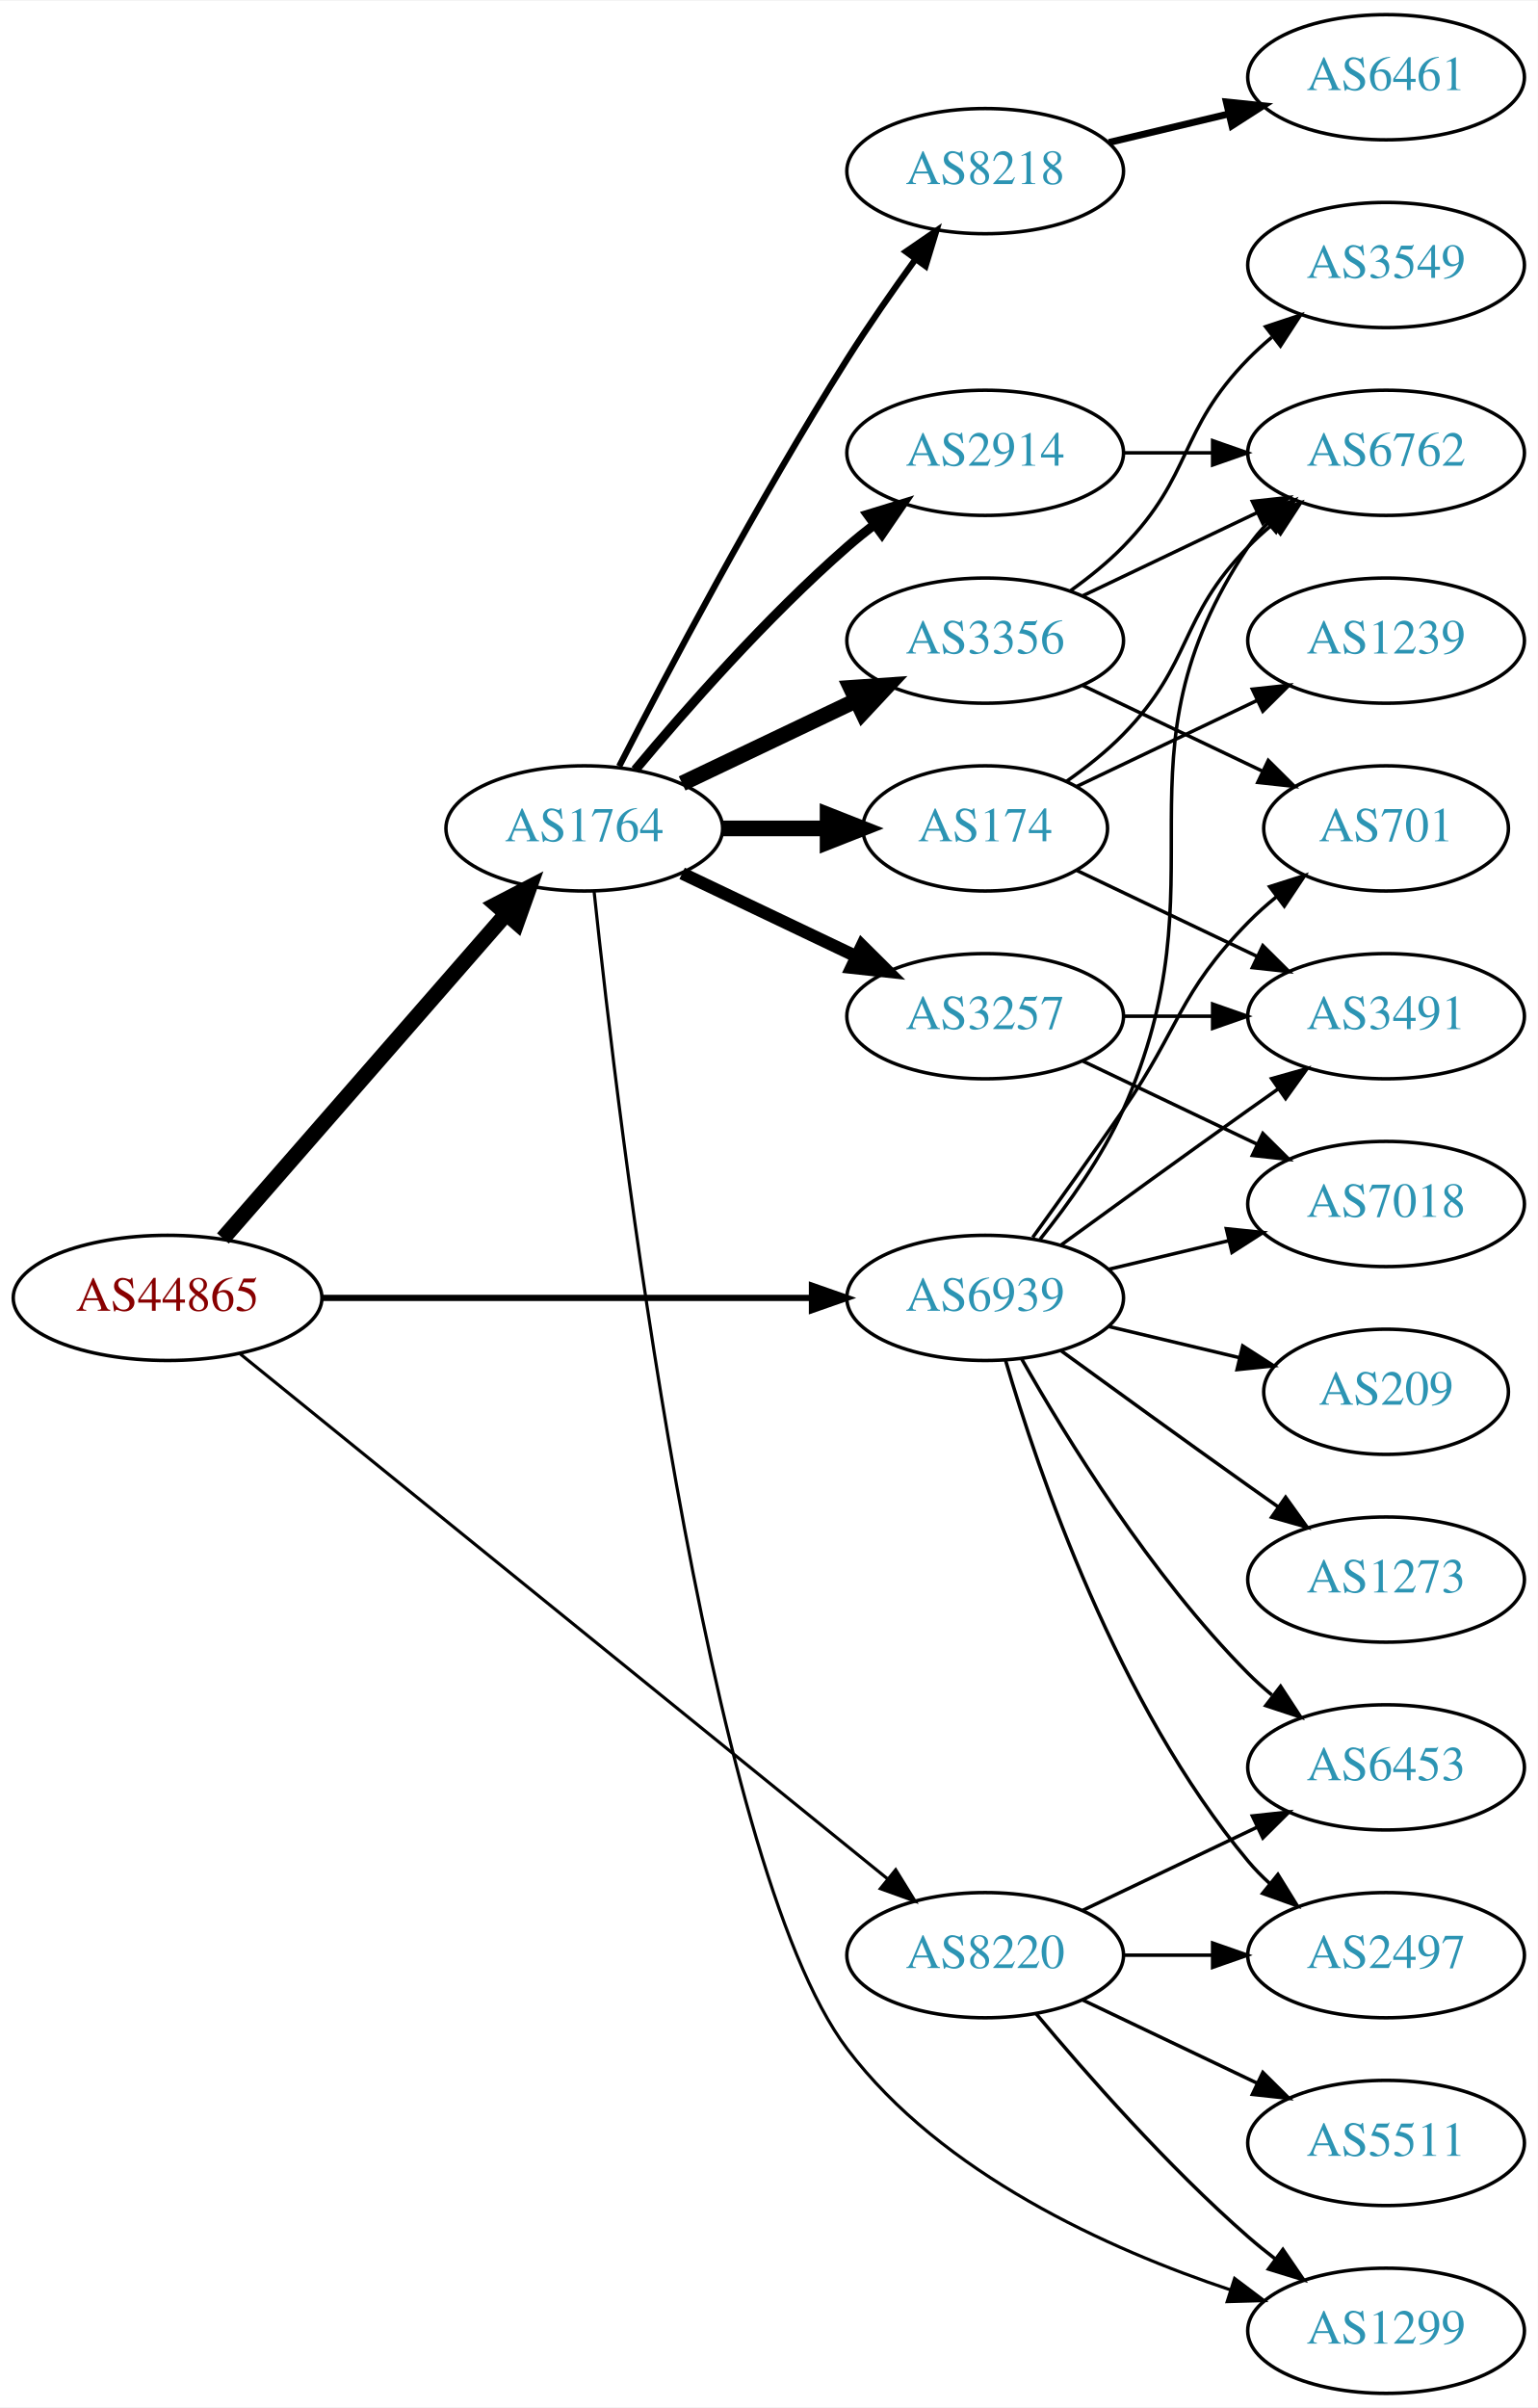
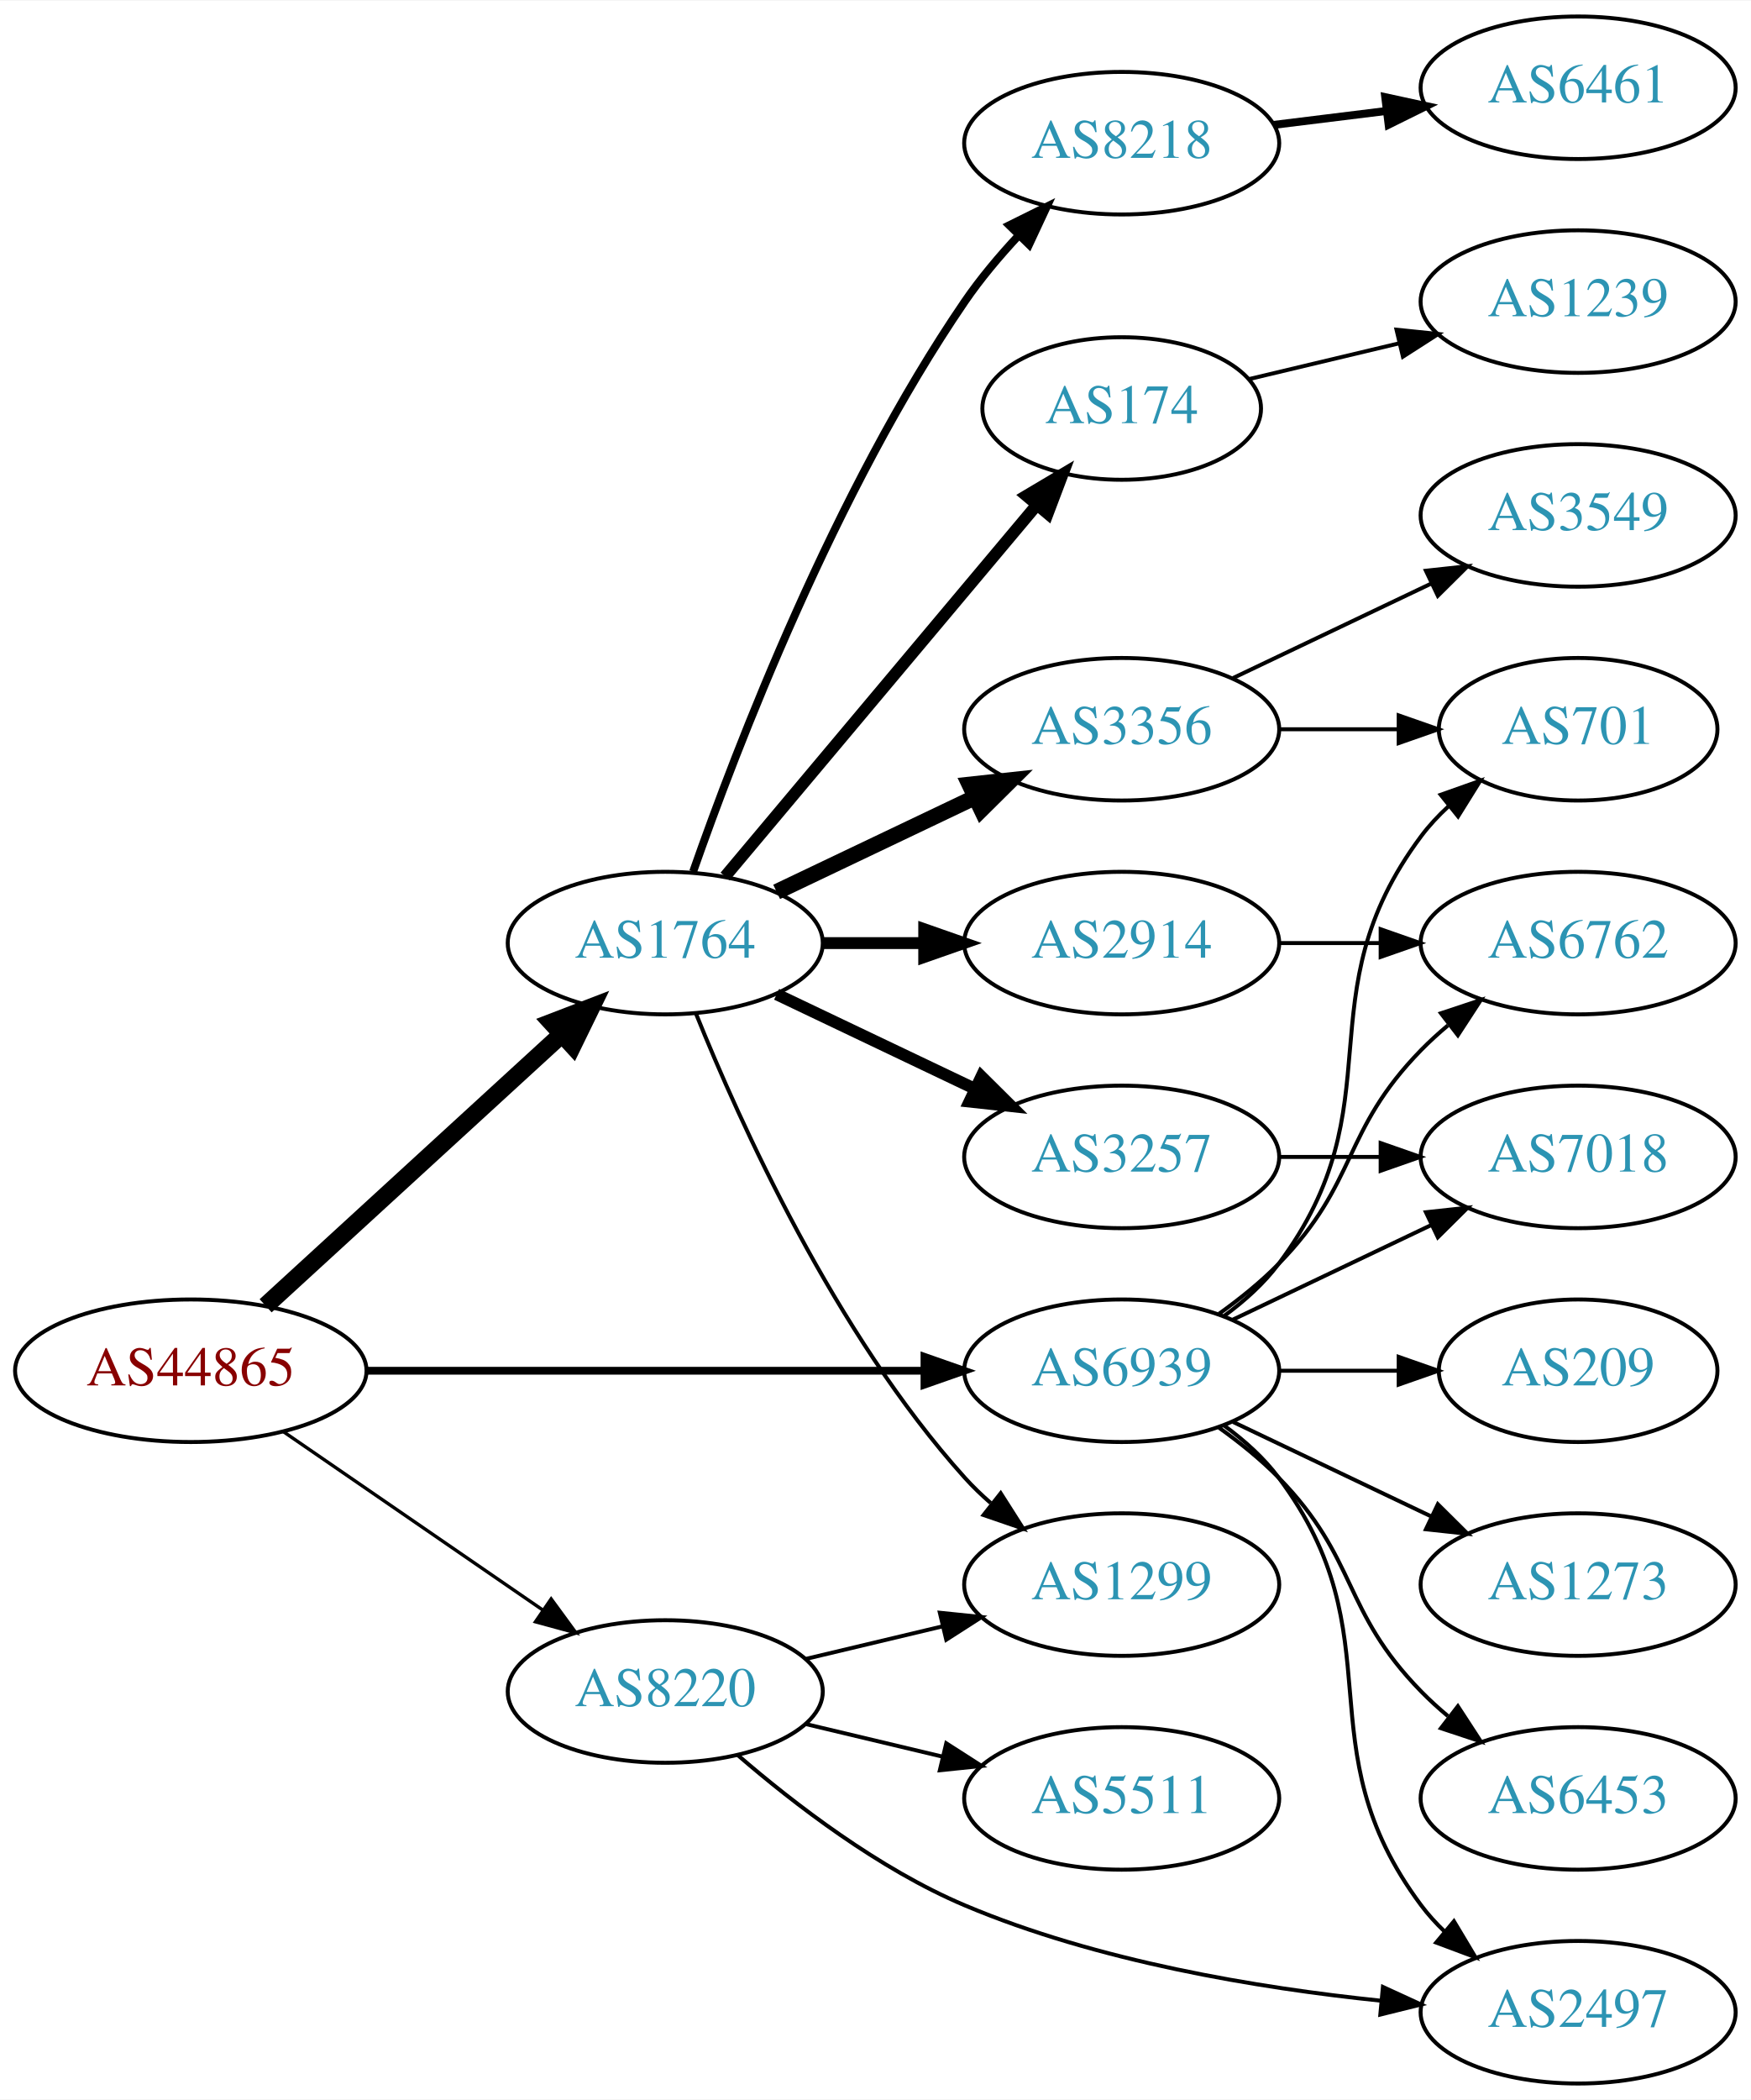
- <svg xmlns="http://www.w3.org/2000/svg" xmlns:xlink="http://www.w3.org/1999/xlink" width="442pt" height="692pt" viewBox="0.00 0.00 442.27 692.00">
-   <g id="graph0" class="graph" transform="scale(1 1) rotate(0) translate(4 688)">
-     <polygon fill="white" stroke="none" points="-4,4 -4,-688 438.271,-688 438.271,4 -4,4" />
+ <svg xmlns="http://www.w3.org/2000/svg" xmlns:xlink="http://www.w3.org/1999/xlink" width="442pt" height="530pt" viewBox="0.00 0.00 442.27 530.00">
+   <g id="graph0" class="graph" transform="scale(1 1) rotate(0) translate(4 526)">
+     <polygon fill="white" stroke="none" points="-4,4 -4,-526 438.271,-526 438.271,4 -4,4" />
    <g id="node1" class="node">
      <g id="a_node1">
        <a xlink:href="/asn/44865" xlink:title="AS44865 ~ derStandard.at GmbH [AT]">
-           <ellipse fill="#ffffff" stroke="black" cx="44.196" cy="-315" rx="44.393" ry="18" />
-           <text text-anchor="middle" x="44.196" y="-311.3" font-family="Times,serif" font-size="14.00" fill="#880000">AS44865</text>
+           <ellipse fill="#ffffff" stroke="black" cx="44.196" cy="-180" rx="44.393" ry="18" />
+           <text text-anchor="middle" x="44.196" y="-176.3" font-family="Times,serif" font-size="14.00" fill="#880000">AS44865</text>
        </a>
      </g>
    </g>
    <g id="node2" class="node">
      <g id="a_node2">
        <a xlink:href="/asn/1764" xlink:title="AS1764 ~ NEXTLAYER-AS [AT]">
-           <ellipse fill="#ffffff" stroke="black" cx="164.039" cy="-450" rx="39.794" ry="18" />
-           <text text-anchor="middle" x="164.039" y="-446.3" font-family="Times,serif" font-size="14.00" fill="#2c94b3">AS1764</text>
+           <ellipse fill="#ffffff" stroke="black" cx="164.039" cy="-288" rx="39.794" ry="18" />
+           <text text-anchor="middle" x="164.039" y="-284.3" font-family="Times,serif" font-size="14.00" fill="#2c94b3">AS1764</text>
        </a>
      </g>
    </g>
    <g id="edge1" class="edge">
-       <path fill="none" stroke="black" stroke-width="4.5" d="M60.121,-332.098C80.663,-355.631 117.782,-398.155 141.379,-425.187" />
-       <polygon fill="black" stroke="black" stroke-width="4.5" points="138.692,-428.097 148.235,-433.041 144.625,-422.918 138.692,-428.097" />
+       <path fill="none" stroke="black" stroke-width="4.5" d="M63.094,-196.403C83.022,-214.667 115.38,-244.322 137.857,-264.921" />
+       <polygon fill="black" stroke="black" stroke-width="4.5" points="135.326,-267.943 145.359,-271.797 140.647,-262.137 135.326,-267.943" />
    </g>
    <g id="node3" class="node">
      <g id="a_node3">
        <a xlink:href="/asn/8220" xlink:title="AS8220 ~ COLT [GB]">
-           <ellipse fill="#ffffff" stroke="black" cx="279.332" cy="-126" rx="39.794" ry="18" />
-           <text text-anchor="middle" x="279.332" y="-122.3" font-family="Times,serif" font-size="14.00" fill="#2c94b3">AS8220</text>
+           <ellipse fill="#ffffff" stroke="black" cx="164.039" cy="-99" rx="39.794" ry="18" />
+           <text text-anchor="middle" x="164.039" y="-95.3" font-family="Times,serif" font-size="14.00" fill="#2c94b3">AS8220</text>
        </a>
      </g>
    </g>
    <g id="edge2" class="edge">
-       <path fill="none" stroke="black" stroke-width="0.9" d="M65.073,-298.886C106.832,-265.033 203.727,-186.481 251.172,-148.018" />
-       <polygon fill="black" stroke="black" stroke-width="0.9" points="253.596,-150.558 259.16,-141.542 249.188,-145.121 253.596,-150.558" />
+       <path fill="none" stroke="black" stroke-width="0.844" d="M67.639,-164.574C86.22,-151.802 112.781,-133.545 133.161,-119.537" />
+       <polygon fill="black" stroke="black" stroke-width="0.844" points="135.216,-122.371 141.475,-113.822 131.251,-116.602 135.216,-122.371" />
    </g>
    <g id="node4" class="node">
      <g id="a_node4">
        <a xlink:href="/asn/6939" xlink:title="AS6939 ~ Hurricane Electric LLC [US]">
-           <ellipse fill="#ffffff" stroke="black" cx="279.332" cy="-315" rx="39.794" ry="18" />
-           <text text-anchor="middle" x="279.332" y="-311.3" font-family="Times,serif" font-size="14.00" fill="#2c94b3">AS6939</text>
+           <ellipse fill="#ffffff" stroke="black" cx="279.332" cy="-180" rx="39.794" ry="18" />
+           <text text-anchor="middle" x="279.332" y="-176.3" font-family="Times,serif" font-size="14.00" fill="#2c94b3">AS6939</text>
        </a>
      </g>
    </g>
    <g id="edge3" class="edge">
-       <path fill="none" stroke="black" stroke-width="1.8" d="M88.501,-315C128.439,-315 187.674,-315 229.329,-315" />
-       <polygon fill="black" stroke="black" stroke-width="1.8" points="229.518,-318.5 239.518,-315 229.518,-311.5 229.518,-318.5" />
+       <path fill="none" stroke="black" stroke-width="1.969" d="M88.501,-180C128.439,-180 187.674,-180 229.329,-180" />
+       <polygon fill="black" stroke="black" stroke-width="1.969" points="229.518,-183.5 239.518,-180 229.518,-176.5 229.518,-183.5" />
    </g>
    <g id="node5" class="node">
      <g id="a_node5">
-         <a xlink:href="/asn/3356" xlink:title="AS3356 ~ Level 3 Parent, LLC [US]">
-           <ellipse fill="#ffffff" stroke="black" cx="279.332" cy="-504" rx="39.794" ry="18" />
-           <text text-anchor="middle" x="279.332" y="-500.3" font-family="Times,serif" font-size="14.00" fill="#2c94b3">AS3356</text>
+         <a xlink:href="/asn/174" xlink:title="AS174 ~ Cogent Communications [US]">
+           <ellipse fill="#ffffff" stroke="black" cx="279.332" cy="-423" rx="35.194" ry="18" />
+           <text text-anchor="middle" x="279.332" y="-419.3" font-family="Times,serif" font-size="14.00" fill="#2c94b3">AS174</text>
        </a>
      </g>
    </g>
    <g id="edge4" class="edge">
-       <path fill="none" stroke="black" stroke-width="4.5" d="M192.175,-462.934C207.169,-470.081 225.99,-479.052 242.213,-486.785" />
-       <polygon fill="black" stroke="black" stroke-width="4.5" points="240.695,-490.423 251.417,-491.171 244.084,-483.314 240.695,-490.423" />
+       <path fill="none" stroke="black" stroke-width="3" d="M179.158,-304.825C198.94,-328.397 235.029,-371.4 257.788,-398.52" />
+       <polygon fill="black" stroke="black" stroke-width="3" points="255.281,-400.977 264.39,-406.387 260.643,-396.477 255.281,-400.977" />
    </g>
    <g id="node6" class="node">
      <g id="a_node6">
-         <a xlink:href="/asn/3257" xlink:title="AS3257 ~ GTT [DE]">
-           <ellipse fill="#ffffff" stroke="black" cx="279.332" cy="-396" rx="39.794" ry="18" />
-           <text text-anchor="middle" x="279.332" y="-392.3" font-family="Times,serif" font-size="14.00" fill="#2c94b3">AS3257</text>
+         <a xlink:href="/asn/8218" xlink:title="AS8218 ~ legacy Neotelecoms [FR]">
+           <ellipse fill="#ffffff" stroke="black" cx="279.332" cy="-490" rx="39.794" ry="18" />
+           <text text-anchor="middle" x="279.332" y="-486.3" font-family="Times,serif" font-size="14.00" fill="#2c94b3">AS8218</text>
        </a>
      </g>
    </g>
    <g id="edge5" class="edge">
-       <path fill="none" stroke="black" stroke-width="3.6" d="M192.175,-437.066C207.169,-429.919 225.99,-420.948 242.213,-413.215" />
-       <polygon fill="black" stroke="black" stroke-width="3.6" points="243.895,-416.291 251.417,-408.829 240.884,-409.972 243.895,-416.291" />
+       <path fill="none" stroke="black" stroke-width="2" d="M171.083,-306.048C181.965,-337.106 206.813,-401.95 239.685,-450 243.641,-455.783 248.46,-461.501 253.334,-466.727" />
+       <polygon fill="black" stroke="black" stroke-width="2" points="250.929,-469.274 260.421,-473.981 255.936,-464.382 250.929,-469.274" />
    </g>
    <g id="node7" class="node">
      <g id="a_node7">
-         <a xlink:href="/asn/174" xlink:title="AS174 ~ Cogent Communications [US]">
-           <ellipse fill="#ffffff" stroke="black" cx="279.332" cy="-450" rx="35.194" ry="18" />
-           <text text-anchor="middle" x="279.332" y="-446.3" font-family="Times,serif" font-size="14.00" fill="#2c94b3">AS174</text>
+         <a xlink:href="/asn/2914" xlink:title="AS2914 ~ NTT America, Inc. [US]">
+           <ellipse fill="#ffffff" stroke="black" cx="279.332" cy="-288" rx="39.794" ry="18" />
+           <text text-anchor="middle" x="279.332" y="-284.3" font-family="Times,serif" font-size="14.00" fill="#2c94b3">AS2914</text>
        </a>
      </g>
    </g>
    <g id="edge6" class="edge">
-       <path fill="none" stroke="black" stroke-width="4.5" d="M203.711,-450C213.416,-450 223.907,-450 233.87,-450" />
-       <polygon fill="black" stroke="black" stroke-width="4.5" points="234.006,-453.938 244.006,-450 234.006,-446.063 234.006,-453.938" />
+       <path fill="none" stroke="black" stroke-width="3" d="M203.711,-288C211.914,-288 220.678,-288 229.21,-288" />
+       <polygon fill="black" stroke="black" stroke-width="3" points="229.449,-291.5 239.449,-288 229.449,-284.5 229.449,-291.5" />
    </g>
    <g id="node8" class="node">
      <g id="a_node8">
-         <a xlink:href="/asn/8218" xlink:title="AS8218 ~ legacy Neotelecoms [FR]">
-           <ellipse fill="#ffffff" stroke="black" cx="279.332" cy="-639" rx="39.794" ry="18" />
-           <text text-anchor="middle" x="279.332" y="-635.3" font-family="Times,serif" font-size="14.00" fill="#2c94b3">AS8218</text>
+         <a xlink:href="/asn/3356" xlink:title="AS3356 ~ Level 3 Parent, LLC [US]">
+           <ellipse fill="#ffffff" stroke="black" cx="279.332" cy="-342" rx="39.794" ry="18" />
+           <text text-anchor="middle" x="279.332" y="-338.3" font-family="Times,serif" font-size="14.00" fill="#2c94b3">AS3356</text>
        </a>
      </g>
    </g>
    <g id="edge7" class="edge">
-       <path fill="none" stroke="black" stroke-width="1.8" d="M174.065,-467.852C187.501,-494.055 213.95,-544.237 239.685,-585 245.748,-594.604 252.868,-604.813 259.333,-613.739" />
-       <polygon fill="black" stroke="black" stroke-width="1.8" points="256.54,-615.848 265.276,-621.843 262.185,-611.709 256.54,-615.848" />
+       <path fill="none" stroke="black" stroke-width="4" d="M192.175,-300.934C207.169,-308.081 225.99,-317.052 242.213,-324.785" />
+       <polygon fill="black" stroke="black" stroke-width="4" points="240.884,-328.028 251.417,-329.171 243.895,-321.709 240.884,-328.028" />
    </g>
    <g id="node9" class="node">
      <g id="a_node9">
-         <a xlink:href="/asn/2914" xlink:title="AS2914 ~ NTT America, Inc. [US]">
-           <ellipse fill="#ffffff" stroke="black" cx="279.332" cy="-558" rx="39.794" ry="18" />
-           <text text-anchor="middle" x="279.332" y="-554.3" font-family="Times,serif" font-size="14.00" fill="#2c94b3">AS2914</text>
+         <a xlink:href="/asn/3257" xlink:title="AS3257 ~ GTT [DE]">
+           <ellipse fill="#ffffff" stroke="black" cx="279.332" cy="-234" rx="39.794" ry="18" />
+           <text text-anchor="middle" x="279.332" y="-230.3" font-family="Times,serif" font-size="14.00" fill="#2c94b3">AS3257</text>
        </a>
      </g>
    </g>
    <g id="edge8" class="edge">
-       <path fill="none" stroke="black" stroke-width="2.7" d="M178.669,-466.817C192.951,-483.929 216.498,-510.745 239.685,-531 242.151,-533.154 244.789,-535.294 247.487,-537.372" />
-       <polygon fill="black" stroke="black" stroke-width="2.7" points="245.512,-540.264 255.641,-543.37 249.66,-534.625 245.512,-540.264" />
+       <path fill="none" stroke="black" stroke-width="3" d="M192.175,-275.066C207.169,-267.919 225.99,-258.948 242.213,-251.215" />
+       <polygon fill="black" stroke="black" stroke-width="3" points="243.895,-254.291 251.417,-246.829 240.884,-247.972 243.895,-254.291" />
    </g>
    <g id="node10" class="node">
      <g id="a_node10">
        <a xlink:href="/asn/1299" xlink:title="AS1299 ~ Telia Carrier [EU]">
-           <ellipse fill="#ffffff" stroke="black" cx="394.625" cy="-18" rx="39.794" ry="18" />
-           <text text-anchor="middle" x="394.625" y="-14.3" font-family="Times,serif" font-size="14.00" fill="#2c94b3">AS1299</text>
+           <ellipse fill="#ffffff" stroke="black" cx="279.332" cy="-126" rx="39.794" ry="18" />
+           <text text-anchor="middle" x="279.332" y="-122.3" font-family="Times,serif" font-size="14.00" fill="#2c94b3">AS1299</text>
        </a>
      </g>
    </g>
    <g id="edge9" class="edge">
-       <path fill="none" stroke="black" stroke-width="0.9" d="M166.867,-431.796C173.619,-367.622 198.886,-152.894 239.685,-99 266.927,-63.015 314.825,-41.44 349.978,-29.714" />
-       <polygon fill="black" stroke="black" stroke-width="0.9" points="351.066,-33.041 359.527,-26.664 348.937,-26.373 351.066,-33.041" />
-     </g>
-     <g id="edge21" class="edge">
-       <path fill="none" stroke="black" d="M293.962,-109.183C308.244,-92.071 331.791,-65.255 354.978,-45 357.444,-42.846 360.082,-40.706 362.78,-38.628" />
-       <polygon fill="black" stroke="black" points="364.953,-41.375 370.934,-32.63 360.805,-35.736 364.953,-41.375" />
+       <path fill="none" stroke="black" d="M171.786,-270.213C182.837,-242.757 206.891,-189.422 239.685,-153 241.688,-150.776 243.906,-148.637 246.239,-146.603" />
+       <polygon fill="black" stroke="black" points="248.769,-149.065 254.458,-140.127 244.437,-143.567 248.769,-149.065" />
+     </g>
+     <g id="edge16" class="edge">
+       <path fill="none" stroke="black" d="M199.646,-107.248C210.517,-109.838 222.671,-112.735 234.114,-115.462" />
+       <polygon fill="black" stroke="black" points="233.397,-118.889 243.936,-117.803 235.02,-112.08 233.397,-118.889" />
+     </g>
+     <g id="node17" class="node">
+       <g id="a_node17">
+         <a xlink:href="/asn/5511" xlink:title="AS5511 ~ Orange S.A. [FR]">
+           <ellipse fill="#ffffff" stroke="black" cx="279.332" cy="-72" rx="39.794" ry="18" />
+           <text text-anchor="middle" x="279.332" y="-68.3" font-family="Times,serif" font-size="14.00" fill="#2c94b3">AS5511</text>
+         </a>
+       </g>
+     </g>
+     <g id="edge17" class="edge">
+       <path fill="none" stroke="black" d="M199.646,-90.752C210.517,-88.162 222.671,-85.265 234.114,-82.538" />
+       <polygon fill="black" stroke="black" points="235.02,-85.92 243.936,-80.197 233.397,-79.111 235.02,-85.92" />
    </g>
    <g id="node18" class="node">
      <g id="a_node18">
-         <a xlink:href="/asn/6453" xlink:title="AS6453 ~ TATA COMMUNICATIONS (AMERICA) INC [US]">
-           <ellipse fill="#ffffff" stroke="black" cx="394.625" cy="-180" rx="39.794" ry="18" />
-           <text text-anchor="middle" x="394.625" y="-176.3" font-family="Times,serif" font-size="14.00" fill="#2c94b3">AS6453</text>
-         </a>
-       </g>
-     </g>
-     <g id="edge20" class="edge">
-       <path fill="none" stroke="black" d="M307.468,-138.934C322.462,-146.081 341.283,-155.052 357.506,-162.785" />
-       <polygon fill="black" stroke="black" points="356.177,-166.028 366.71,-167.171 359.188,-159.709 356.177,-166.028" />
-     </g>
-     <g id="node19" class="node">
-       <g id="a_node19">
-         <a xlink:href="/asn/5511" xlink:title="AS5511 ~ Orange S.A. [FR]">
-           <ellipse fill="#ffffff" stroke="black" cx="394.625" cy="-72" rx="39.794" ry="18" />
-           <text text-anchor="middle" x="394.625" y="-68.3" font-family="Times,serif" font-size="14.00" fill="#2c94b3">AS5511</text>
-         </a>
-       </g>
-     </g>
-     <g id="edge22" class="edge">
-       <path fill="none" stroke="black" d="M307.468,-113.066C322.462,-105.919 341.283,-96.948 357.506,-89.215" />
-       <polygon fill="black" stroke="black" points="359.188,-92.291 366.71,-84.829 356.177,-85.972 359.188,-92.291" />
-     </g>
-     <g id="node20" class="node">
-       <g id="a_node20">
        <a xlink:href="/asn/2497" xlink:title="AS2497 ~ Internet Initiative Japan Inc. [JP]">
-           <ellipse fill="#ffffff" stroke="black" cx="394.625" cy="-126" rx="39.794" ry="18" />
-           <text text-anchor="middle" x="394.625" y="-122.3" font-family="Times,serif" font-size="14.00" fill="#2c94b3">AS2497</text>
-         </a>
-       </g>
-     </g>
-     <g id="edge23" class="edge">
-       <path fill="none" stroke="black" d="M319.004,-126C327.207,-126 335.971,-126 344.503,-126" />
-       <polygon fill="black" stroke="black" points="344.742,-129.5 354.742,-126 344.742,-122.5 344.742,-129.5" />
-     </g>
-     <g id="node11" class="node">
-       <g id="a_node11">
-         <a xlink:href="/asn/701" xlink:title="AS701 ~ UUNET [US]">
-           <ellipse fill="#ffffff" stroke="black" cx="394.625" cy="-450" rx="35.194" ry="18" />
-           <text text-anchor="middle" x="394.625" y="-446.3" font-family="Times,serif" font-size="14.00" fill="#2c94b3">AS701</text>
-         </a>
-       </g>
-     </g>
-     <g id="edge26" class="edge">
-       <path fill="none" stroke="black" d="M293.011,-332.406C300.626,-342.937 310.459,-356.67 318.978,-369 335.374,-392.731 334.806,-402.383 354.978,-423 357.457,-425.534 360.204,-427.983 363.056,-430.304" />
-       <polygon fill="black" stroke="black" points="361.148,-433.248 371.242,-436.468 365.359,-427.657 361.148,-433.248" />
+           <ellipse fill="#ffffff" stroke="black" cx="394.625" cy="-18" rx="39.794" ry="18" />
+           <text text-anchor="middle" x="394.625" y="-14.3" font-family="Times,serif" font-size="14.00" fill="#2c94b3">AS2497</text>
+         </a>
+       </g>
+     </g>
+     <g id="edge18" class="edge">
+       <path fill="none" stroke="black" d="M182.334,-82.947C196.63,-70.601 218.028,-54.155 239.685,-45 273.142,-30.857 313.702,-24.122 344.788,-20.915" />
+       <polygon fill="black" stroke="black" points="345.316,-24.381 354.943,-19.957 344.659,-17.412 345.316,-24.381" />
    </g>
    <g id="node12" class="node">
      <g id="a_node12">
        <a xlink:href="/asn/6762" xlink:title="AS6762 ~ TELECOM ITALIA SPARKLE S.p.A. [IT]">
-           <ellipse fill="#ffffff" stroke="black" cx="394.625" cy="-558" rx="39.794" ry="18" />
-           <text text-anchor="middle" x="394.625" y="-554.3" font-family="Times,serif" font-size="14.00" fill="#2c94b3">AS6762</text>
+           <ellipse fill="#ffffff" stroke="black" cx="394.625" cy="-288" rx="39.794" ry="18" />
+           <text text-anchor="middle" x="394.625" y="-284.3" font-family="Times,serif" font-size="14.00" fill="#2c94b3">AS6762</text>
        </a>
      </g>
    </g>
    <g id="edge24" class="edge">
-       <path fill="none" stroke="black" d="M295.143,-331.894C303.3,-342.025 312.962,-355.525 318.978,-369 349.048,-436.349 313.954,-469.706 354.978,-531 356.6,-533.423 358.519,-535.695 360.621,-537.81" />
-       <polygon fill="black" stroke="black" points="358.434,-540.546 368.306,-544.393 362.988,-535.229 358.434,-540.546" />
+       <path fill="none" stroke="black" d="M303.926,-194.389C309.182,-198.148 314.513,-202.437 318.978,-207 339.151,-227.617 334.806,-240.383 354.978,-261 357.071,-263.139 359.354,-265.218 361.731,-267.21" />
+       <polygon fill="black" stroke="black" points="359.974,-270.275 370.031,-273.611 364.249,-264.732 359.974,-270.275" />
    </g>
    <g id="node14" class="node">
      <g id="a_node14">
-         <a xlink:href="/asn/3491" xlink:title="AS3491 ~ PCCW Global, Inc. [US]">
-           <ellipse fill="#ffffff" stroke="black" cx="394.625" cy="-396" rx="39.794" ry="18" />
-           <text text-anchor="middle" x="394.625" y="-392.3" font-family="Times,serif" font-size="14.00" fill="#2c94b3">AS3491</text>
-         </a>
-       </g>
-     </g>
-     <g id="edge25" class="edge">
-       <path fill="none" stroke="black" d="M301.18,-330.222C316.114,-341.091 336.727,-356.025 354.978,-369 357.799,-371.005 360.742,-373.085 363.69,-375.159" />
-       <polygon fill="black" stroke="black" points="361.717,-378.05 371.914,-380.926 365.736,-372.319 361.717,-378.05" />
+         <a xlink:href="/asn/701" xlink:title="AS701 ~ UUNET [US]">
+           <ellipse fill="#ffffff" stroke="black" cx="394.625" cy="-342" rx="35.194" ry="18" />
+           <text text-anchor="middle" x="394.625" y="-338.3" font-family="Times,serif" font-size="14.00" fill="#2c94b3">AS701</text>
+         </a>
+       </g>
+     </g>
+     <g id="edge19" class="edge">
+       <path fill="none" stroke="black" d="M305.262,-193.882C310.338,-197.611 315.256,-202.016 318.978,-207 349.249,-247.542 324.707,-274.458 354.978,-315 356.986,-317.689 359.342,-320.209 361.883,-322.546" />
+       <polygon fill="black" stroke="black" points="359.912,-325.452 369.898,-328.989 364.297,-319.996 359.912,-325.452" />
    </g>
    <g id="node15" class="node">
      <g id="a_node15">
        <a xlink:href="/asn/7018" xlink:title="AS7018 ~ AT&amp;T Services, Inc. [US]">
-           <ellipse fill="#ffffff" stroke="black" cx="394.625" cy="-342" rx="39.794" ry="18" />
-           <text text-anchor="middle" x="394.625" y="-338.3" font-family="Times,serif" font-size="14.00" fill="#2c94b3">AS7018</text>
-         </a>
-       </g>
-     </g>
-     <g id="edge28" class="edge">
-       <path fill="none" stroke="black" d="M314.939,-323.248C325.81,-325.838 337.964,-328.735 349.407,-331.462" />
-       <polygon fill="black" stroke="black" points="348.69,-334.889 359.229,-333.803 350.313,-328.08 348.69,-334.889" />
-     </g>
-     <g id="edge29" class="edge">
-       <path fill="none" stroke="black" d="M289.791,-297.51C302.573,-274.904 327.005,-235.114 354.978,-207 357.089,-204.879 359.385,-202.812 361.77,-200.829" />
-       <polygon fill="black" stroke="black" points="364.286,-203.31 370.086,-194.444 360.023,-197.758 364.286,-203.31" />
-     </g>
-     <g id="edge27" class="edge">
-       <path fill="none" stroke="black" d="M285.206,-296.998C294.52,-265.156 317.336,-198.019 354.978,-153 356.848,-150.763 358.947,-148.626 361.173,-146.604" />
-       <polygon fill="black" stroke="black" points="363.52,-149.207 369.092,-140.196 359.116,-143.766 363.52,-149.207" />
+           <ellipse fill="#ffffff" stroke="black" cx="394.625" cy="-234" rx="39.794" ry="18" />
+           <text text-anchor="middle" x="394.625" y="-230.3" font-family="Times,serif" font-size="14.00" fill="#2c94b3">AS7018</text>
+         </a>
+       </g>
+     </g>
+     <g id="edge25" class="edge">
+       <path fill="none" stroke="black" d="M307.468,-192.934C322.462,-200.081 341.283,-209.052 357.506,-216.785" />
+       <polygon fill="black" stroke="black" points="356.177,-220.028 366.71,-221.171 359.188,-213.709 356.177,-220.028" />
+     </g>
+     <g id="edge21" class="edge">
+       <path fill="none" stroke="black" d="M305.262,-166.118C310.338,-162.389 315.256,-157.984 318.978,-153 349.249,-112.458 324.707,-85.542 354.978,-45 356.723,-42.664 358.73,-40.455 360.893,-38.383" />
+       <polygon fill="black" stroke="black" points="363.253,-40.973 368.694,-31.882 358.771,-35.595 363.253,-40.973" />
+     </g>
+     <g id="node19" class="node">
+       <g id="a_node19">
+         <a xlink:href="/asn/6453" xlink:title="AS6453 ~ TATA COMMUNICATIONS (AMERICA) INC [US]">
+           <ellipse fill="#ffffff" stroke="black" cx="394.625" cy="-72" rx="39.794" ry="18" />
+           <text text-anchor="middle" x="394.625" y="-68.3" font-family="Times,serif" font-size="14.00" fill="#2c94b3">AS6453</text>
+         </a>
+       </g>
+     </g>
+     <g id="edge20" class="edge">
+       <path fill="none" stroke="black" d="M303.926,-165.611C309.182,-161.852 314.513,-157.563 318.978,-153 339.151,-132.383 334.806,-119.617 354.978,-99 357.071,-96.861 359.354,-94.782 361.731,-92.79" />
+       <polygon fill="black" stroke="black" points="364.249,-95.268 370.031,-86.389 359.974,-89.725 364.249,-95.268" />
+     </g>
+     <g id="node20" class="node">
+       <g id="a_node20">
+         <a xlink:href="/asn/209" xlink:title="AS209 ~ CenturyLink Communications, LLC [US]">
+           <ellipse fill="#ffffff" stroke="black" cx="394.625" cy="-180" rx="35.194" ry="18" />
+           <text text-anchor="middle" x="394.625" y="-176.3" font-family="Times,serif" font-size="14.00" fill="#2c94b3">AS209</text>
+         </a>
+       </g>
+     </g>
+     <g id="edge22" class="edge">
+       <path fill="none" stroke="black" d="M319.004,-180C328.709,-180 339.2,-180 349.163,-180" />
+       <polygon fill="black" stroke="black" points="349.299,-183.5 359.299,-180 349.299,-176.5 349.299,-183.5" />
    </g>
    <g id="node21" class="node">
      <g id="a_node21">
        <a xlink:href="/asn/1273" xlink:title="AS1273 ~ Vodafone Group PLC [EU]">
-           <ellipse fill="#ffffff" stroke="black" cx="394.625" cy="-234" rx="39.794" ry="18" />
-           <text text-anchor="middle" x="394.625" y="-230.3" font-family="Times,serif" font-size="14.00" fill="#2c94b3">AS1273</text>
-         </a>
-       </g>
-     </g>
-     <g id="edge30" class="edge">
-       <path fill="none" stroke="black" d="M301.18,-299.778C316.114,-288.909 336.727,-273.975 354.978,-261 357.799,-258.995 360.742,-256.915 363.69,-254.841" />
-       <polygon fill="black" stroke="black" points="365.736,-257.681 371.914,-249.074 361.717,-251.95 365.736,-257.681" />
-     </g>
-     <g id="node22" class="node">
-       <g id="a_node22">
-         <a xlink:href="/asn/209" xlink:title="AS209 ~ CenturyLink Communications, LLC [US]">
-           <ellipse fill="#ffffff" stroke="black" cx="394.625" cy="-288" rx="35.194" ry="18" />
-           <text text-anchor="middle" x="394.625" y="-284.3" font-family="Times,serif" font-size="14.00" fill="#2c94b3">AS209</text>
-         </a>
-       </g>
-     </g>
-     <g id="edge31" class="edge">
-       <path fill="none" stroke="black" d="M314.939,-306.752C326.733,-303.942 340.038,-300.771 352.306,-297.847" />
-       <polygon fill="black" stroke="black" points="353.394,-301.186 362.311,-295.463 351.772,-294.376 353.394,-301.186" />
+           <ellipse fill="#ffffff" stroke="black" cx="394.625" cy="-126" rx="39.794" ry="18" />
+           <text text-anchor="middle" x="394.625" y="-122.3" font-family="Times,serif" font-size="14.00" fill="#2c94b3">AS1273</text>
+         </a>
+       </g>
+     </g>
+     <g id="edge23" class="edge">
+       <path fill="none" stroke="black" d="M307.468,-167.066C322.462,-159.919 341.283,-150.948 357.506,-143.215" />
+       <polygon fill="black" stroke="black" points="359.188,-146.291 366.71,-138.829 356.177,-139.972 359.188,-146.291" />
+     </g>
+     <g id="node16" class="node">
+       <g id="a_node16">
+         <a xlink:href="/asn/1239" xlink:title="AS1239 ~ Sprint [US]">
+           <ellipse fill="#ffffff" stroke="black" cx="394.625" cy="-450" rx="39.794" ry="18" />
+           <text text-anchor="middle" x="394.625" y="-446.3" font-family="Times,serif" font-size="14.00" fill="#2c94b3">AS1239</text>
+         </a>
+       </g>
+     </g>
+     <g id="edge15" class="edge">
+       <path fill="none" stroke="black" d="M311.589,-430.449C323.269,-433.233 336.765,-436.449 349.394,-439.459" />
+       <polygon fill="black" stroke="black" points="348.747,-442.903 359.286,-441.816 350.37,-436.093 348.747,-442.903" />
+     </g>
+     <g id="node11" class="node">
+       <g id="a_node11">
+         <a xlink:href="/asn/6461" xlink:title="AS6461 ~ Zayo Bandwidth [US]">
+           <ellipse fill="#ffffff" stroke="black" cx="394.625" cy="-504" rx="39.794" ry="18" />
+           <text text-anchor="middle" x="394.625" y="-500.3" font-family="Times,serif" font-size="14.00" fill="#2c94b3">AS6461</text>
+         </a>
+       </g>
    </g>
    <g id="edge10" class="edge">
-       <path fill="none" stroke="black" d="M307.468,-491.066C322.9,-483.71 342.385,-474.423 358.92,-466.541" />
-       <polygon fill="black" stroke="black" points="360.741,-469.551 368.262,-462.089 357.729,-463.232 360.741,-469.551" />
+       <path fill="none" stroke="black" stroke-width="2" d="M317.742,-494.623C326.83,-495.746 336.667,-496.962 346.152,-498.134" />
+       <polygon fill="black" stroke="black" stroke-width="2" points="345.9,-501.629 356.254,-499.382 346.758,-494.682 345.9,-501.629" />
    </g>
    <g id="edge11" class="edge">
-       <path fill="none" stroke="black" d="M307.468,-516.934C322.462,-524.081 341.283,-533.052 357.506,-540.785" />
-       <polygon fill="black" stroke="black" points="356.177,-544.028 366.71,-545.171 359.188,-537.709 356.177,-544.028" />
+       <path fill="none" stroke="black" d="M319.004,-288C327.207,-288 335.971,-288 344.503,-288" />
+       <polygon fill="black" stroke="black" points="344.742,-291.5 354.742,-288 344.742,-284.5 344.742,-291.5" />
    </g>
    <g id="node13" class="node">
      <g id="a_node13">
        <a xlink:href="/asn/3549" xlink:title="AS3549 ~ Level 3 Parent, LLC [US]">
-           <ellipse fill="#ffffff" stroke="black" cx="394.625" cy="-612" rx="39.794" ry="18" />
-           <text text-anchor="middle" x="394.625" y="-608.3" font-family="Times,serif" font-size="14.00" fill="#2c94b3">AS3549</text>
+           <ellipse fill="#ffffff" stroke="black" cx="394.625" cy="-396" rx="39.794" ry="18" />
+           <text text-anchor="middle" x="394.625" y="-392.3" font-family="Times,serif" font-size="14.00" fill="#2c94b3">AS3549</text>
        </a>
      </g>
    </g>
    <g id="edge12" class="edge">
-       <path fill="none" stroke="black" d="M303.926,-518.389C309.182,-522.148 314.513,-526.437 318.978,-531 339.151,-551.617 334.806,-564.383 354.978,-585 357.071,-587.139 359.354,-589.218 361.731,-591.21" />
-       <polygon fill="black" stroke="black" points="359.974,-594.275 370.031,-597.611 364.249,-588.732 359.974,-594.275" />
+       <path fill="none" stroke="black" d="M307.468,-354.934C322.462,-362.081 341.283,-371.052 357.506,-378.785" />
+       <polygon fill="black" stroke="black" points="356.177,-382.028 366.71,-383.171 359.188,-375.709 356.177,-382.028" />
    </g>
    <g id="edge13" class="edge">
-       <path fill="none" stroke="black" d="M319.004,-396C327.207,-396 335.971,-396 344.503,-396" />
-       <polygon fill="black" stroke="black" points="344.742,-399.5 354.742,-396 344.742,-392.5 344.742,-399.5" />
+       <path fill="none" stroke="black" d="M319.004,-342C328.709,-342 339.2,-342 349.163,-342" />
+       <polygon fill="black" stroke="black" points="349.299,-345.5 359.299,-342 349.299,-338.5 349.299,-345.5" />
    </g>
    <g id="edge14" class="edge">
-       <path fill="none" stroke="black" d="M307.468,-383.066C322.462,-375.919 341.283,-366.948 357.506,-359.215" />
-       <polygon fill="black" stroke="black" points="359.188,-362.291 366.71,-354.829 356.177,-355.972 359.188,-362.291" />
-     </g>
-     <g id="edge17" class="edge">
-       <path fill="none" stroke="black" d="M302.714,-463.532C308.356,-467.49 314.17,-472.086 318.978,-477 339.151,-497.617 334.806,-510.383 354.978,-531 357.071,-533.139 359.354,-535.218 361.731,-537.21" />
-       <polygon fill="black" stroke="black" points="359.974,-540.275 370.031,-543.611 364.249,-534.732 359.974,-540.275" />
-     </g>
-     <g id="edge19" class="edge">
-       <path fill="none" stroke="black" d="M305.757,-437.881C321.059,-430.587 340.783,-421.186 357.665,-413.14" />
-       <polygon fill="black" stroke="black" points="359.184,-416.293 366.705,-408.831 356.172,-409.974 359.184,-416.293" />
-     </g>
-     <g id="node17" class="node">
-       <g id="a_node17">
-         <a xlink:href="/asn/1239" xlink:title="AS1239 ~ Sprint [US]">
-           <ellipse fill="#ffffff" stroke="black" cx="394.625" cy="-504" rx="39.794" ry="18" />
-           <text text-anchor="middle" x="394.625" y="-500.3" font-family="Times,serif" font-size="14.00" fill="#2c94b3">AS1239</text>
-         </a>
-       </g>
-     </g>
-     <g id="edge18" class="edge">
-       <path fill="none" stroke="black" d="M305.757,-462.119C321.059,-469.413 340.783,-478.814 357.665,-486.86" />
-       <polygon fill="black" stroke="black" points="356.172,-490.026 366.705,-491.169 359.184,-483.707 356.172,-490.026" />
-     </g>
-     <g id="node16" class="node">
-       <g id="a_node16">
-         <a xlink:href="/asn/6461" xlink:title="AS6461 ~ Zayo Bandwidth [US]">
-           <ellipse fill="#ffffff" stroke="black" cx="394.625" cy="-666" rx="39.794" ry="18" />
-           <text text-anchor="middle" x="394.625" y="-662.3" font-family="Times,serif" font-size="14.00" fill="#2c94b3">AS6461</text>
-         </a>
-       </g>
-     </g>
-     <g id="edge15" class="edge">
-       <path fill="none" stroke="black" stroke-width="2" d="M314.939,-647.248C325.81,-649.838 337.964,-652.735 349.407,-655.462" />
-       <polygon fill="black" stroke="black" stroke-width="2" points="348.69,-658.889 359.229,-657.803 350.313,-652.08 348.69,-658.889" />
-     </g>
-     <g id="edge16" class="edge">
-       <path fill="none" stroke="black" d="M319.004,-558C327.207,-558 335.971,-558 344.503,-558" />
-       <polygon fill="black" stroke="black" points="344.742,-561.5 354.742,-558 344.742,-554.5 344.742,-561.5" />
+       <path fill="none" stroke="black" d="M319.004,-234C327.207,-234 335.971,-234 344.503,-234" />
+       <polygon fill="black" stroke="black" points="344.742,-237.5 354.742,-234 344.742,-230.5 344.742,-237.5" />
    </g>
  </g>
</svg>
